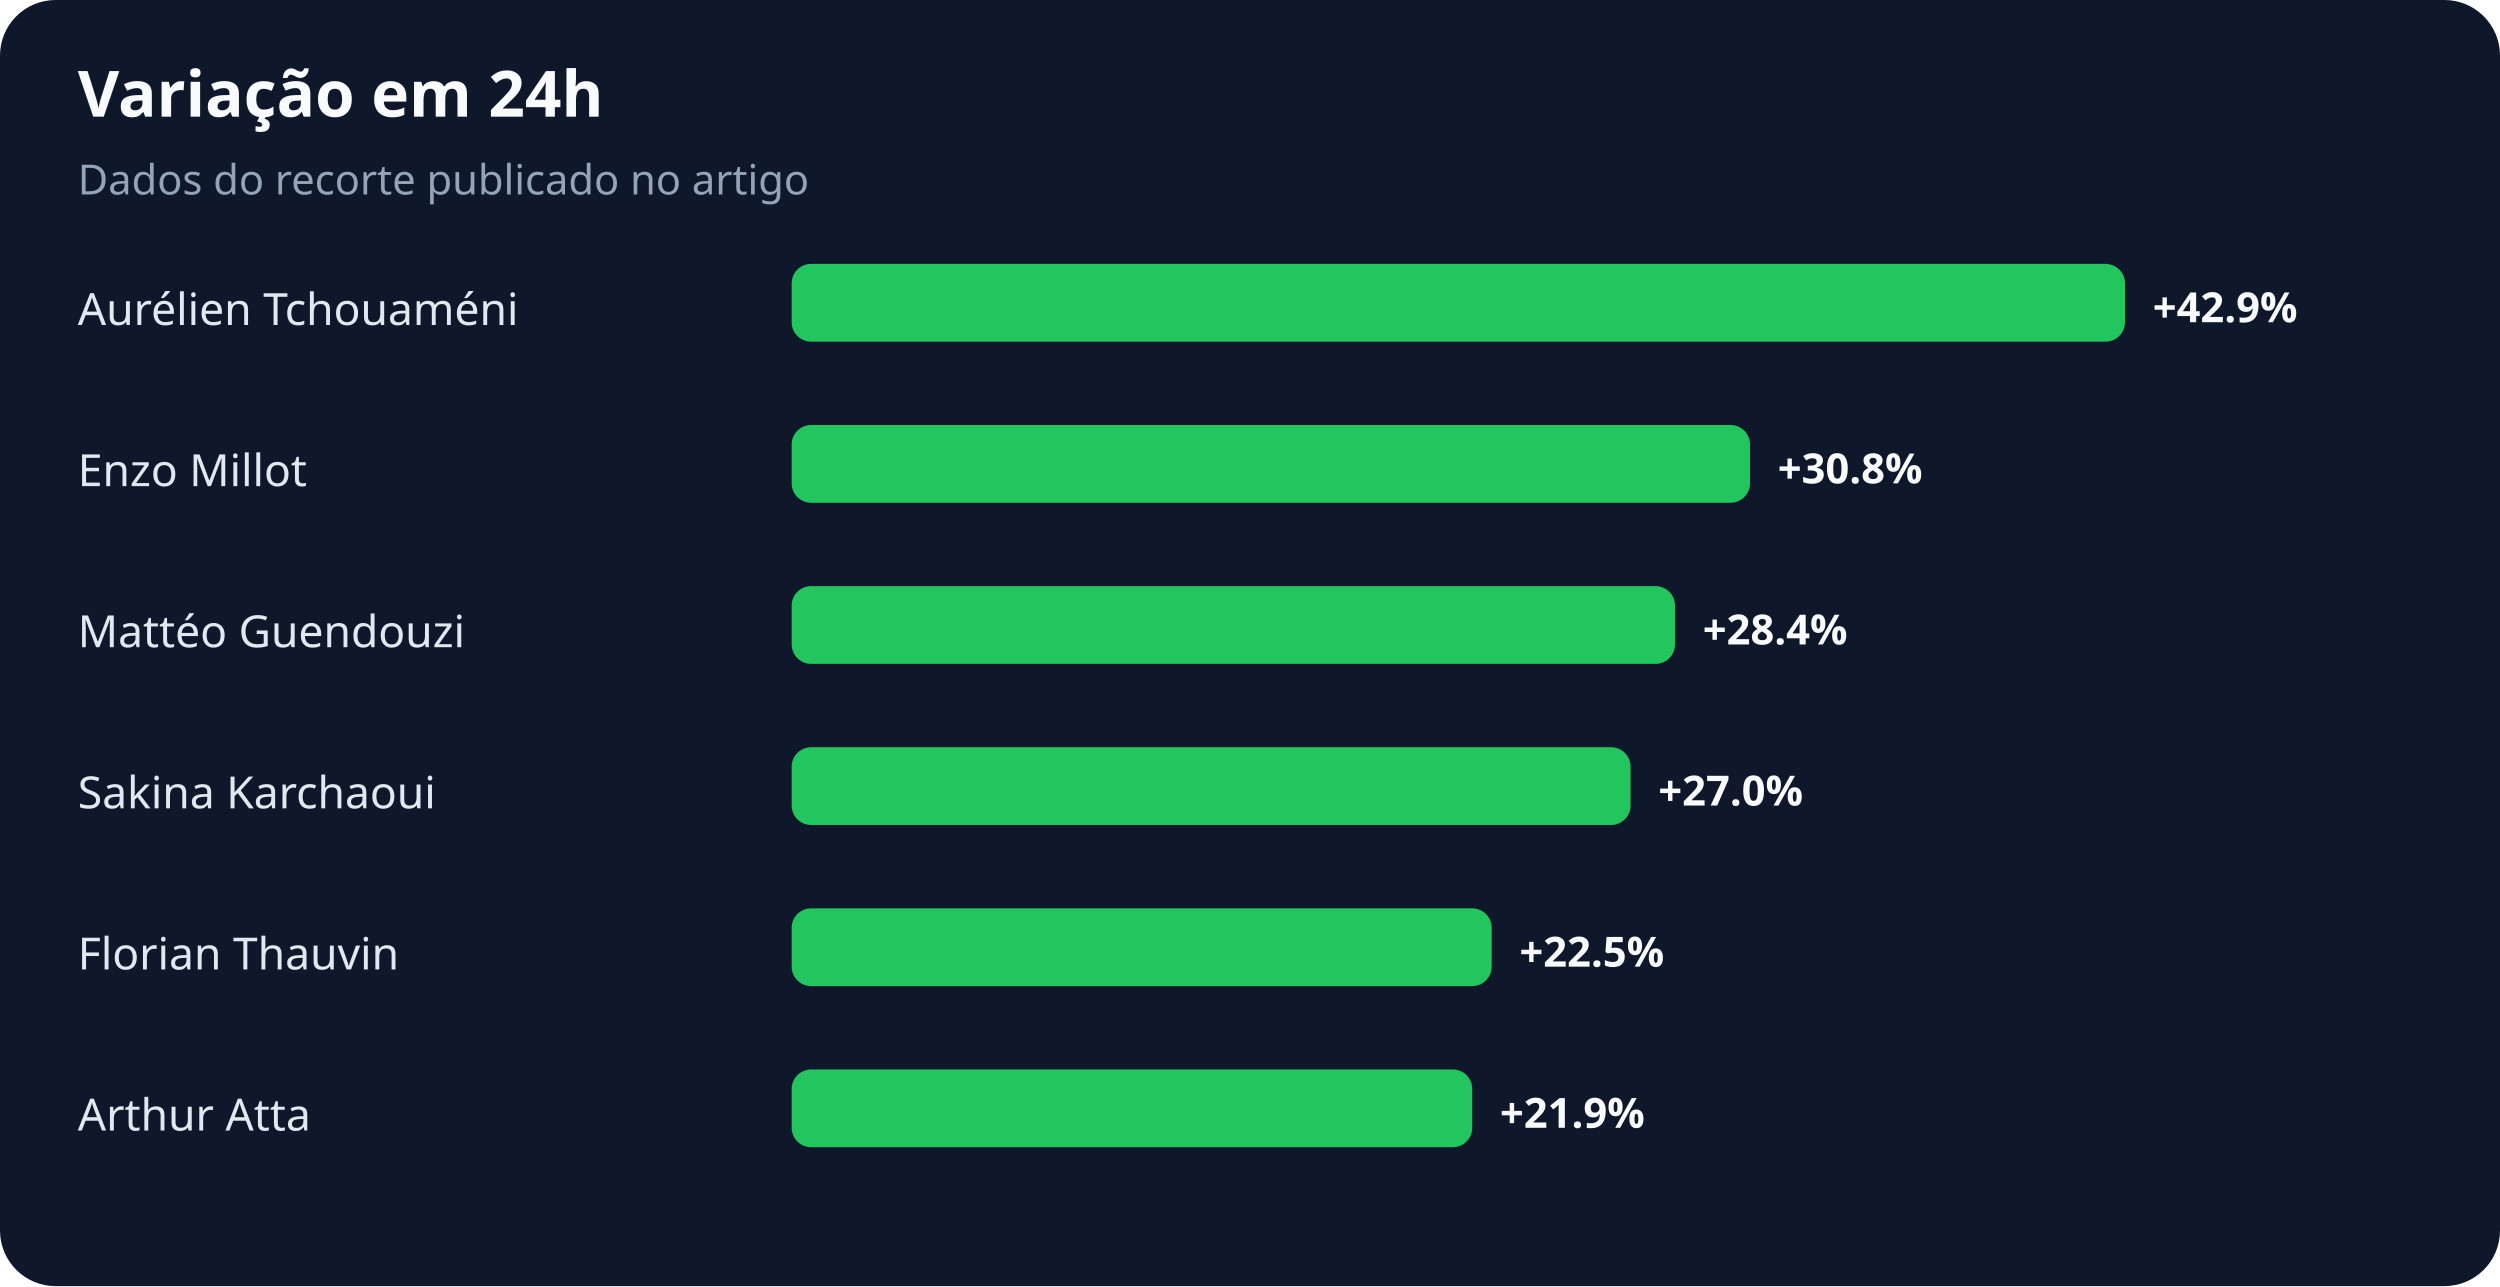
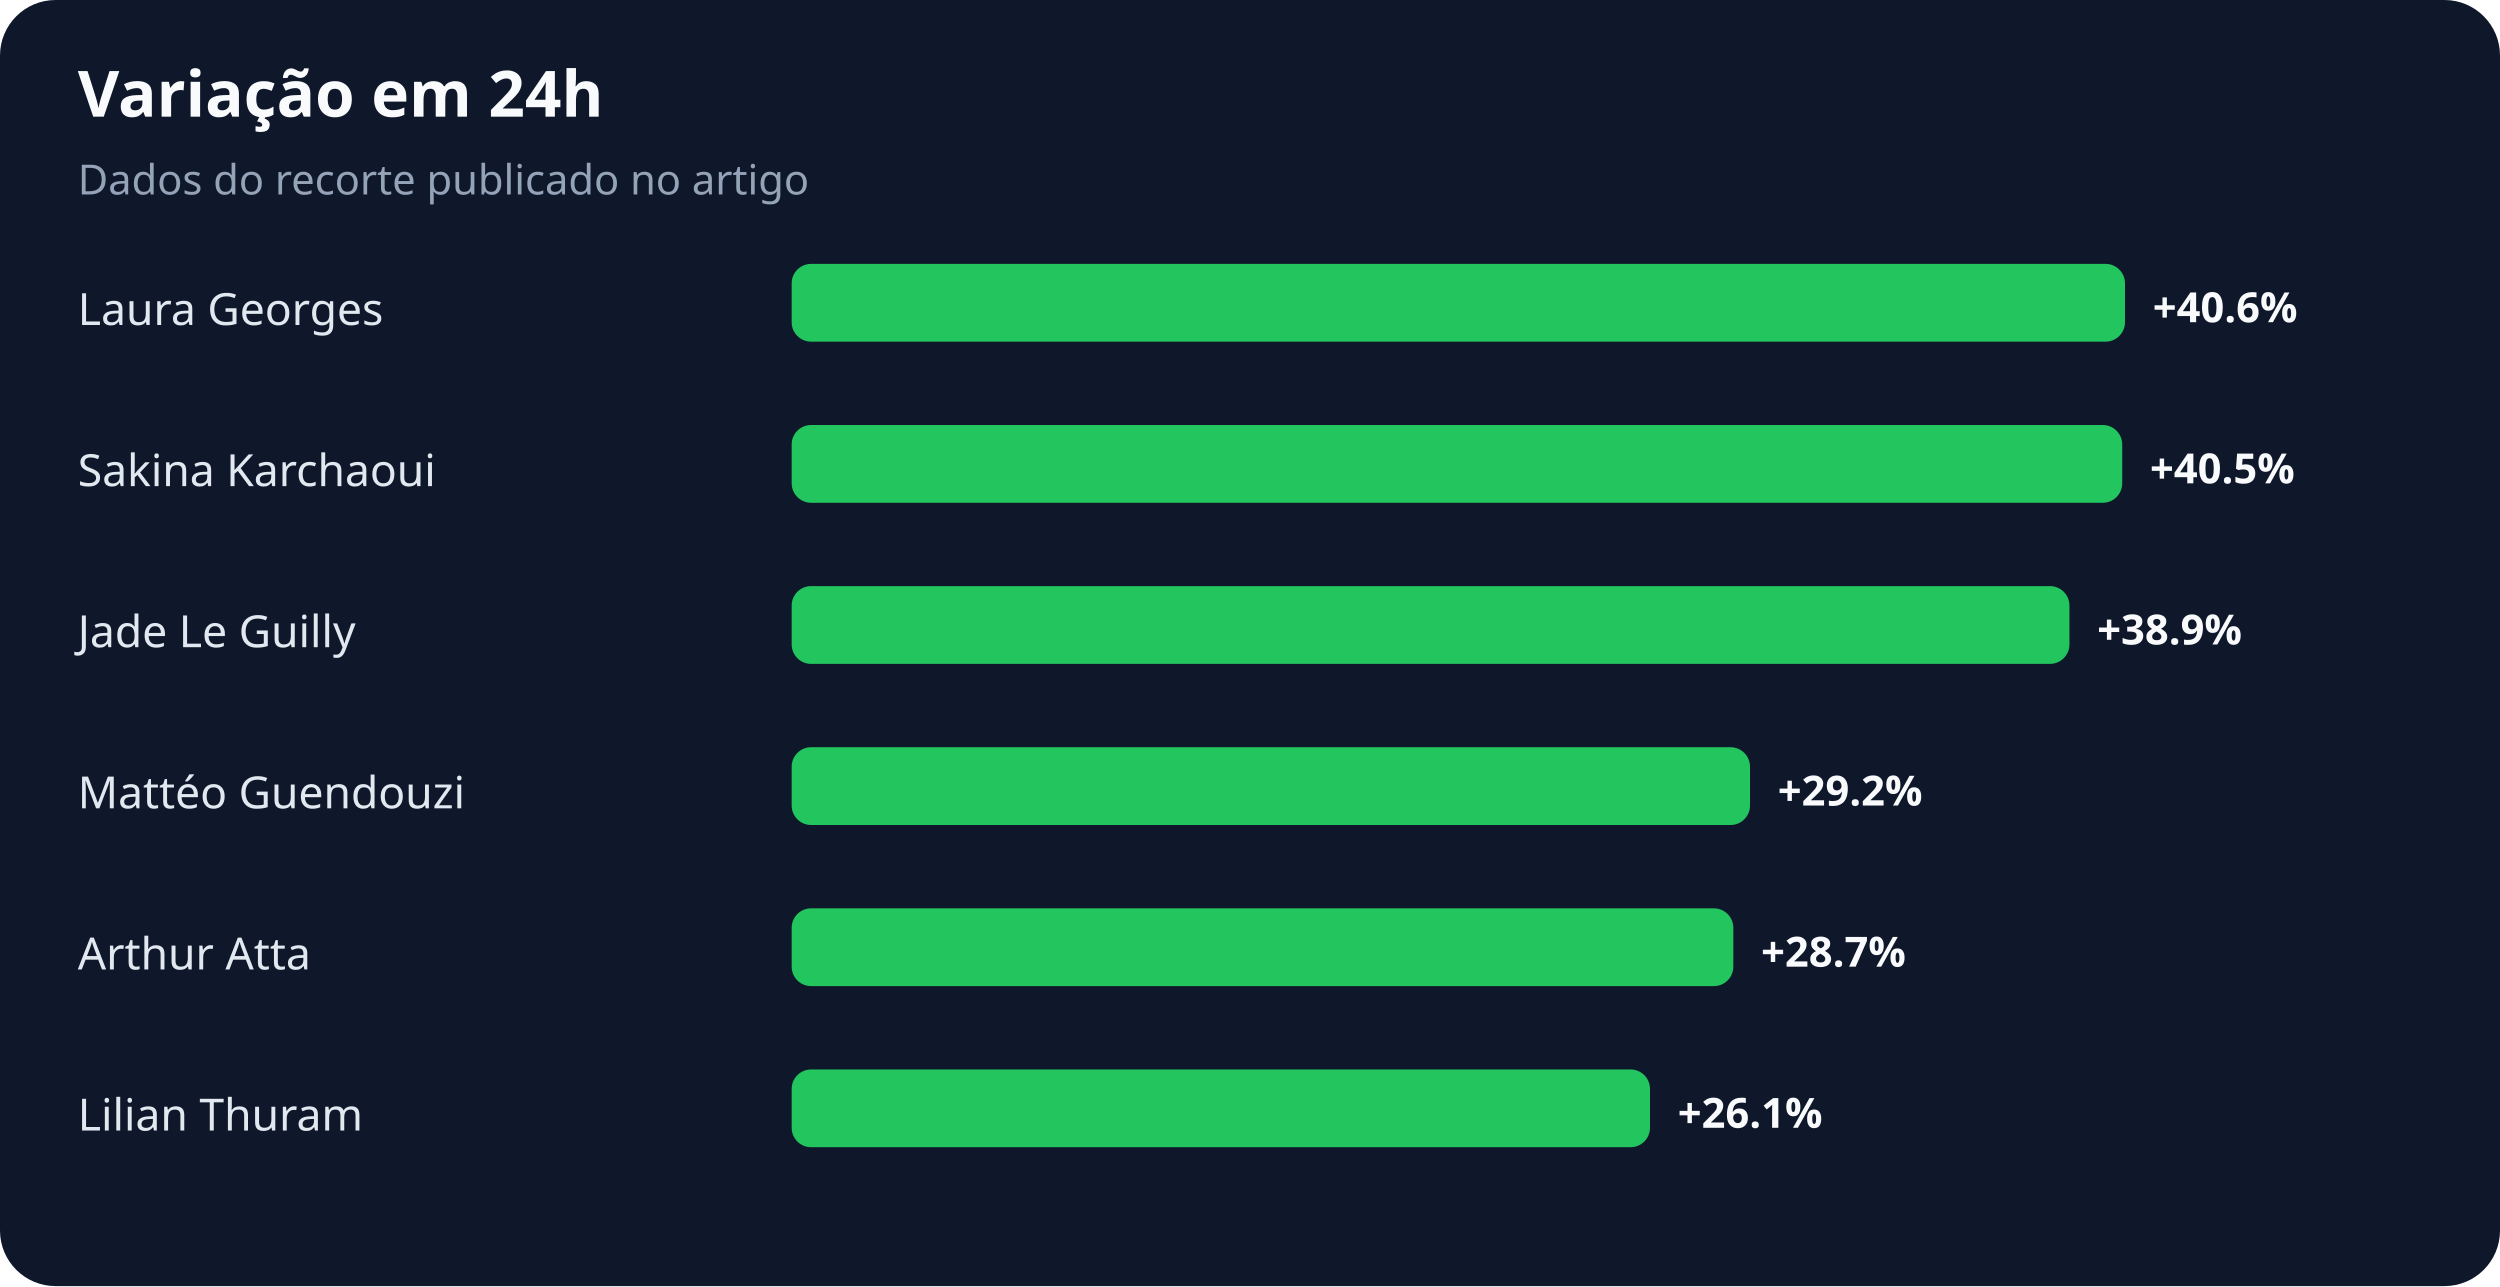
<svg xmlns="http://www.w3.org/2000/svg" width="900" height="463" viewBox="0 0 900 463" role="img" aria-labelledby="title desc">
  <rect width="100%" height="100%" rx="20" fill="#0f172a" />
  <text x="28" y="42" fill="#f8fafc" font-family="system-ui,sans-serif" font-size="23" font-weight="700">Variação em 24h</text>
  <text x="28" y="70" fill="#94a3b8" font-family="system-ui,sans-serif" font-size="15">Dados do recorte publicado no artigo</text>
-   <text x="28" y="117" fill="#e2e8f0" font-family="system-ui,sans-serif" font-size="16">Aurélien Tchouaméni</text>
+   <text x="28" y="117" fill="#e2e8f0" font-family="system-ui,sans-serif" font-size="16">Laura Georges</text>
  <rect x="285" y="95" width="480" height="28" rx="7" fill="#22c55e" />
-   <text x="775" y="116" fill="#f8fafc" font-family="system-ui,sans-serif" font-size="15" font-weight="700">+42.9%</text>
-   <text x="28" y="175" fill="#e2e8f0" font-family="system-ui,sans-serif" font-size="16">Enzo Millot</text>
-   <rect x="285" y="153" width="345" height="28" rx="7" fill="#22c55e" />
-   <text x="640" y="174" fill="#f8fafc" font-family="system-ui,sans-serif" font-size="15" font-weight="700">+30.8%</text>
-   <text x="28" y="233" fill="#e2e8f0" font-family="system-ui,sans-serif" font-size="16">Mattéo Guendouzi</text>
-   <rect x="285" y="211" width="318" height="28" rx="7" fill="#22c55e" />
-   <text x="613" y="232" fill="#f8fafc" font-family="system-ui,sans-serif" font-size="15" font-weight="700">+28.4%</text>
-   <text x="28" y="291" fill="#e2e8f0" font-family="system-ui,sans-serif" font-size="16">Sakina Karchaoui</text>
-   <rect x="285" y="269" width="302" height="28" rx="7" fill="#22c55e" />
-   <text x="597" y="290" fill="#f8fafc" font-family="system-ui,sans-serif" font-size="15" font-weight="700">+27.0%</text>
-   <text x="28" y="349" fill="#e2e8f0" font-family="system-ui,sans-serif" font-size="16">Florian Thauvin</text>
-   <rect x="285" y="327" width="252" height="28" rx="7" fill="#22c55e" />
-   <text x="547" y="348" fill="#f8fafc" font-family="system-ui,sans-serif" font-size="15" font-weight="700">+22.5%</text>
-   <text x="28" y="407" fill="#e2e8f0" font-family="system-ui,sans-serif" font-size="16">Arthur Atta</text>
-   <rect x="285" y="385" width="245" height="28" rx="7" fill="#22c55e" />
-   <text x="540" y="406" fill="#f8fafc" font-family="system-ui,sans-serif" font-size="15" font-weight="700">+21.9%</text>
+   <text x="775" y="116" fill="#f8fafc" font-family="system-ui,sans-serif" font-size="15" font-weight="700">+40.6%</text>
+   <text x="28" y="175" fill="#e2e8f0" font-family="system-ui,sans-serif" font-size="16">Sakina Karchaoui</text>
+   <rect x="285" y="153" width="479" height="28" rx="7" fill="#22c55e" />
+   <text x="774" y="174" fill="#f8fafc" font-family="system-ui,sans-serif" font-size="15" font-weight="700">+40.5%</text>
+   <text x="28" y="233" fill="#e2e8f0" font-family="system-ui,sans-serif" font-size="16">Jade Le Guilly</text>
+   <rect x="285" y="211" width="460" height="28" rx="7" fill="#22c55e" />
+   <text x="755" y="232" fill="#f8fafc" font-family="system-ui,sans-serif" font-size="15" font-weight="700">+38.9%</text>
+   <text x="28" y="291" fill="#e2e8f0" font-family="system-ui,sans-serif" font-size="16">Mattéo Guendouzi</text>
+   <rect x="285" y="269" width="345" height="28" rx="7" fill="#22c55e" />
+   <text x="640" y="290" fill="#f8fafc" font-family="system-ui,sans-serif" font-size="15" font-weight="700">+29.2%</text>
+   <text x="28" y="349" fill="#e2e8f0" font-family="system-ui,sans-serif" font-size="16">Arthur Atta</text>
+   <rect x="285" y="327" width="339" height="28" rx="7" fill="#22c55e" />
+   <text x="634" y="348" fill="#f8fafc" font-family="system-ui,sans-serif" font-size="15" font-weight="700">+28.7%</text>
+   <text x="28" y="407" fill="#e2e8f0" font-family="system-ui,sans-serif" font-size="16">Lilian Thuram</text>
+   <rect x="285" y="385" width="309" height="28" rx="7" fill="#22c55e" />
+   <text x="604" y="406" fill="#f8fafc" font-family="system-ui,sans-serif" font-size="15" font-weight="700">+26.1%</text>
</svg>
